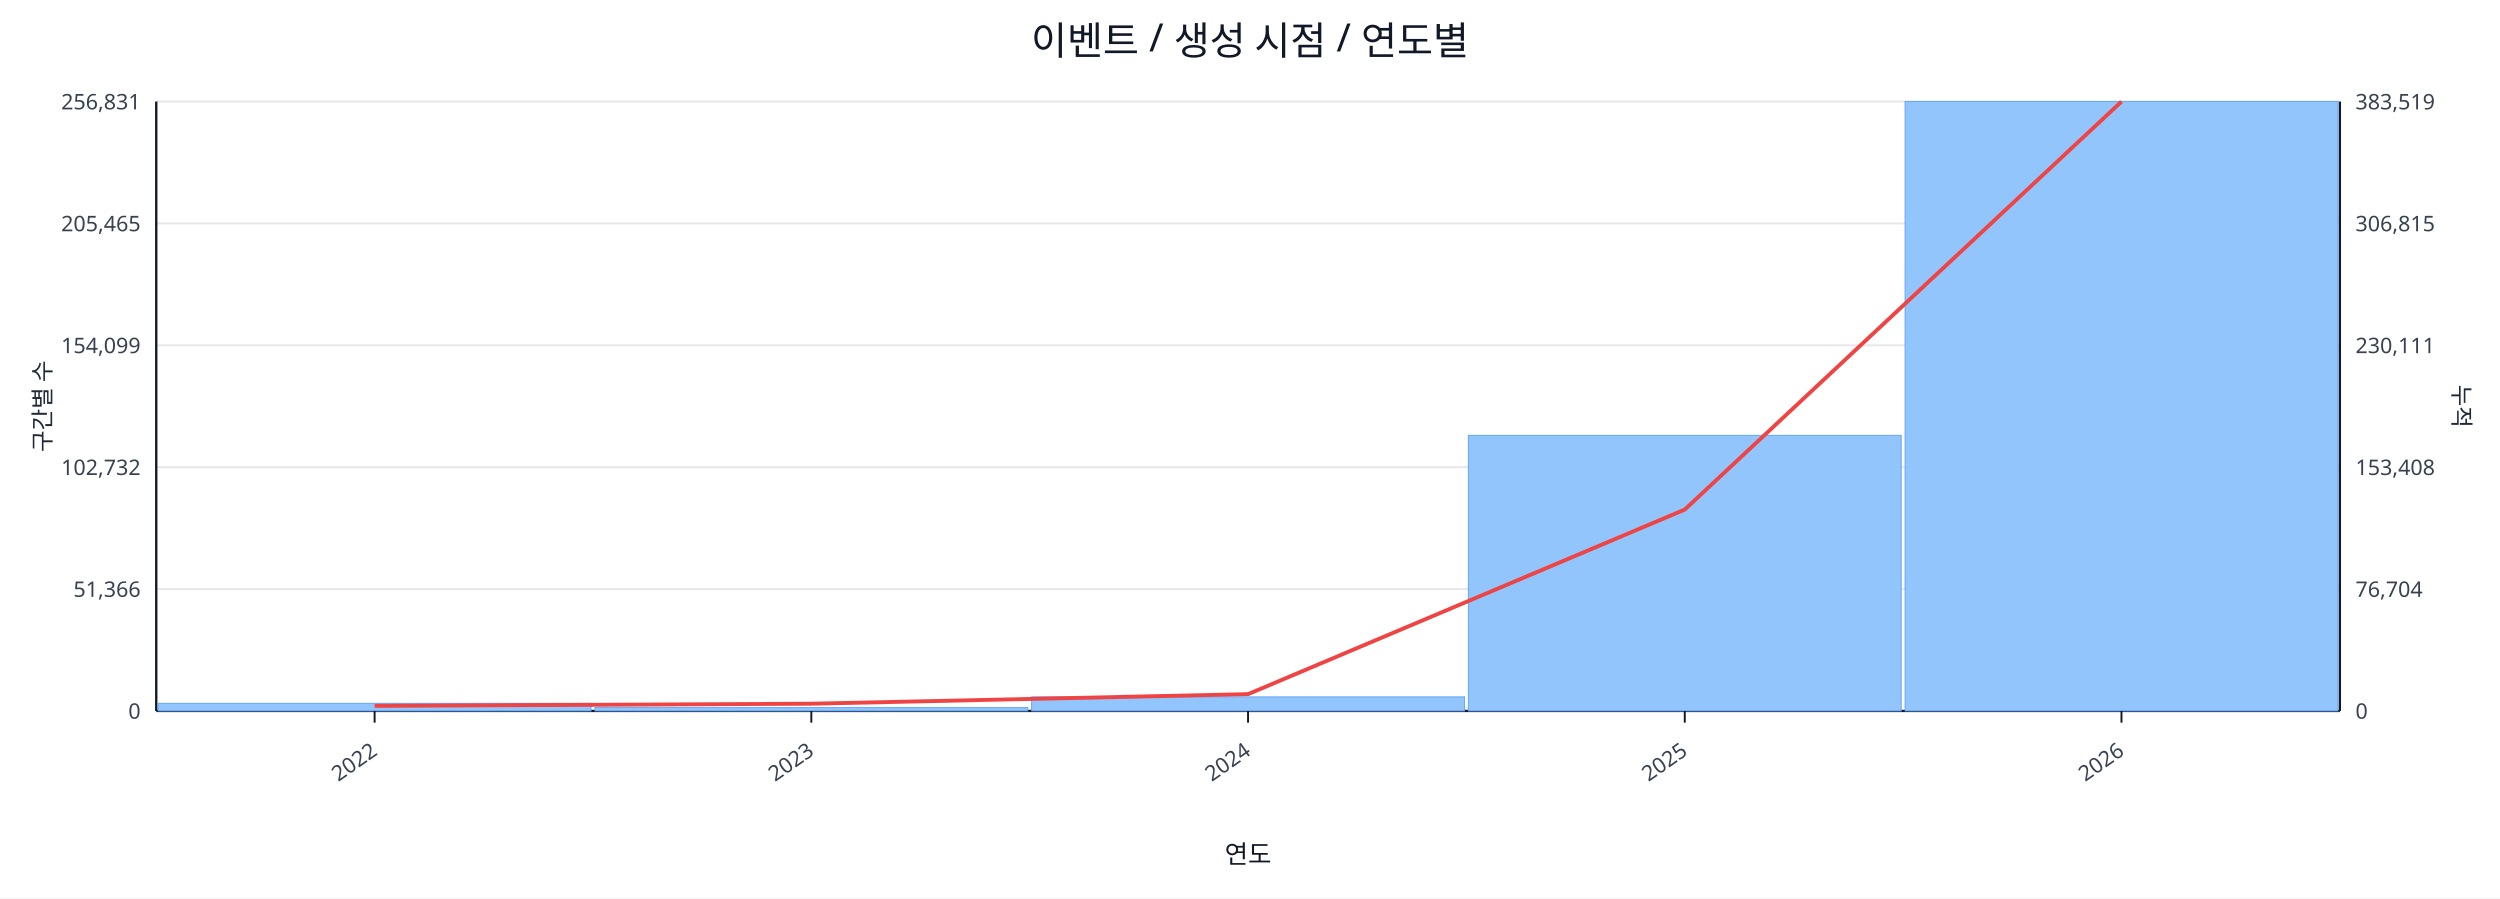
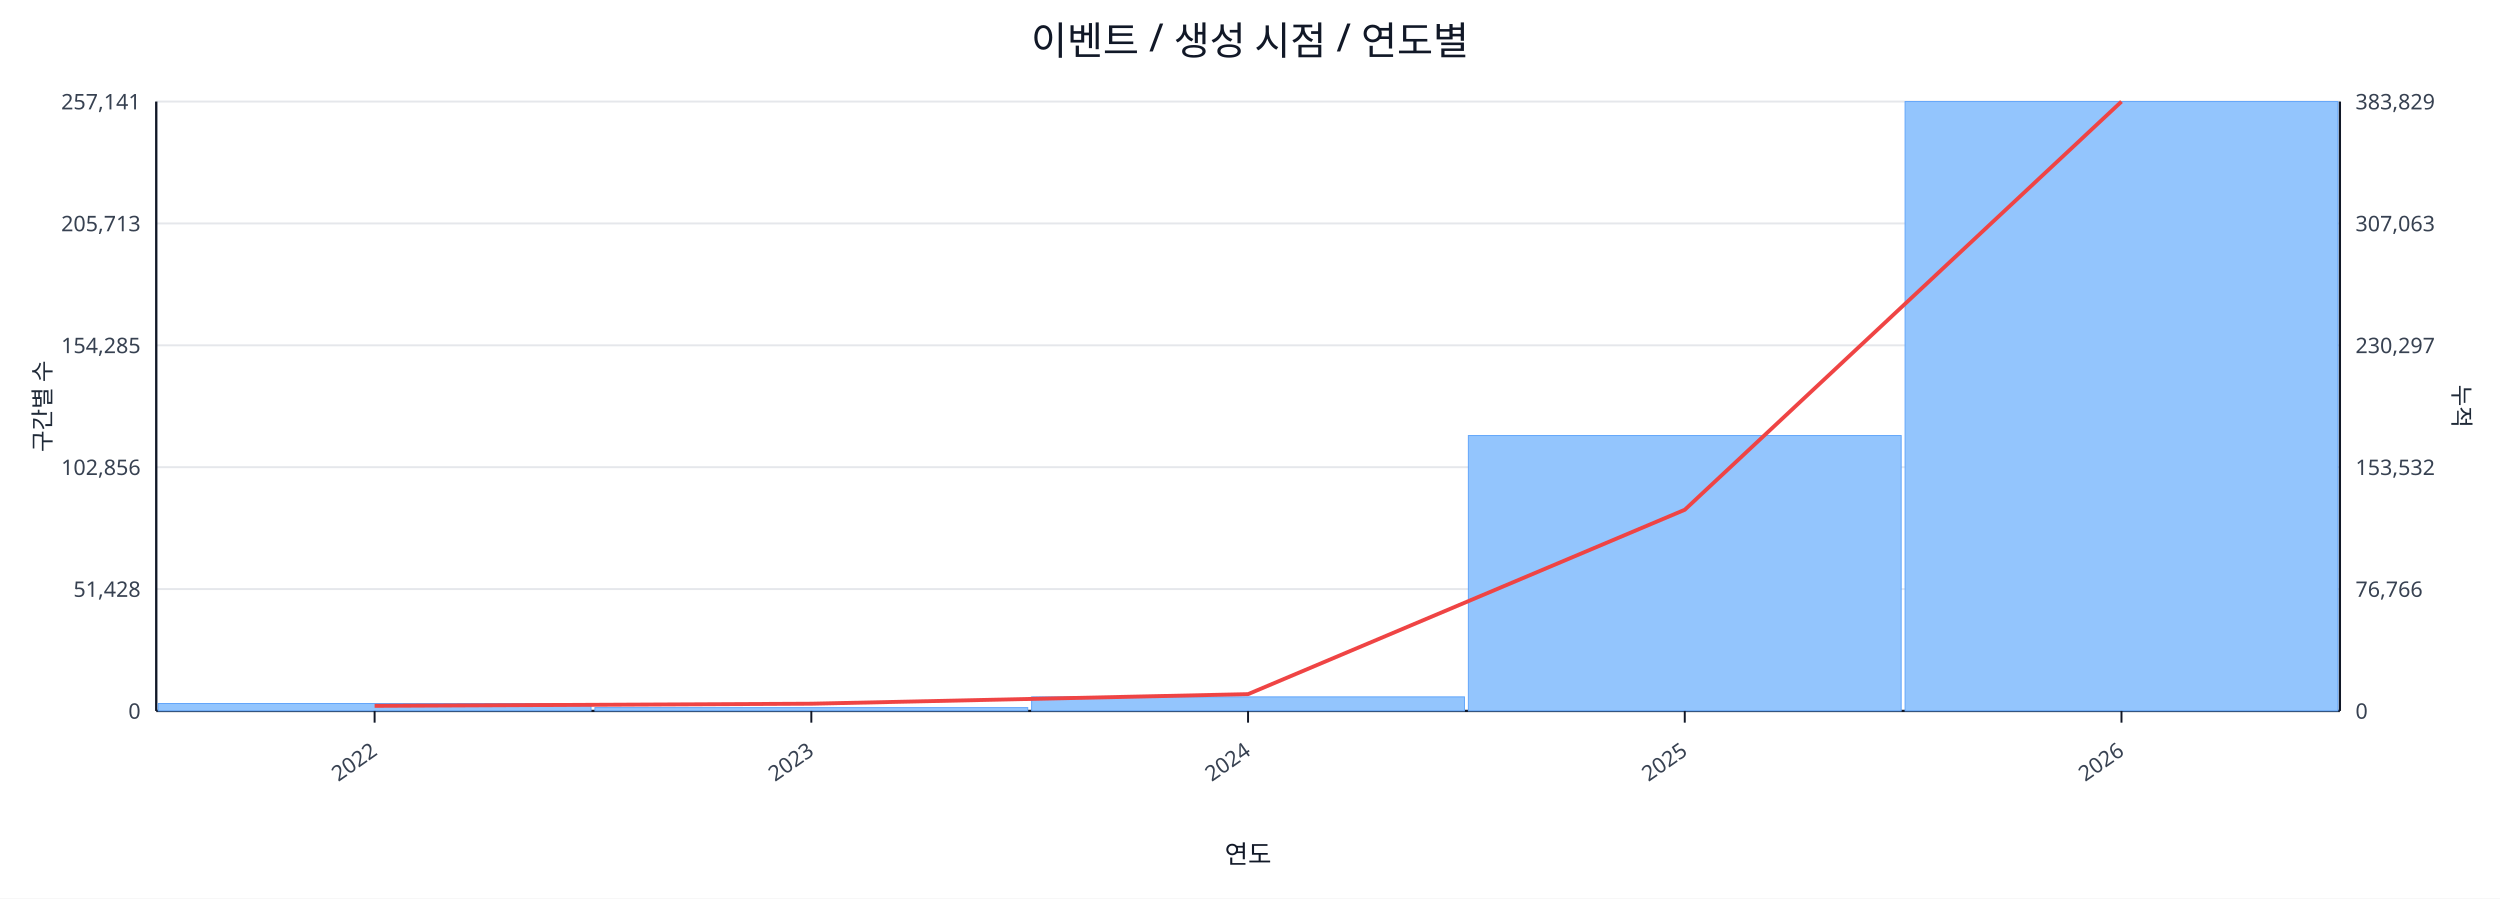
<svg xmlns="http://www.w3.org/2000/svg" width="1280" height="460" viewBox="0 0 1280 460">
  <rect x="0" y="0" width="100%" height="100%" fill="#ffffff" />
  <text x="640.0" y="28" font-size="20" text-anchor="middle" font-family="sans-serif" fill="#111827">이벤트 / 생성 시점 / 연도별</text>
  <line x1="80.0" y1="52.0" x2="1198.0" y2="52.0" stroke="#e5e7eb" stroke-width="1" />
-   <text x="72.0" y="56.0" font-size="11" text-anchor="end" font-family="sans-serif" fill="#374151">256,831</text>
-   <text x="1206.0" y="56.0" font-size="11" text-anchor="start" font-family="sans-serif" fill="#374151">383,519</text>
+   <text x="72.0" y="56.0" font-size="11" text-anchor="end" font-family="sans-serif" fill="#374151">257,141</text>
+   <text x="1206.0" y="56.0" font-size="11" text-anchor="start" font-family="sans-serif" fill="#374151">383,829</text>
  <line x1="80.0" y1="114.4" x2="1198.0" y2="114.4" stroke="#e5e7eb" stroke-width="1" />
-   <text x="72.0" y="118.4" font-size="11" text-anchor="end" font-family="sans-serif" fill="#374151">205,465</text>
-   <text x="1206.0" y="118.4" font-size="11" text-anchor="start" font-family="sans-serif" fill="#374151">306,815</text>
+   <text x="72.0" y="118.4" font-size="11" text-anchor="end" font-family="sans-serif" fill="#374151">205,713</text>
+   <text x="1206.0" y="118.4" font-size="11" text-anchor="start" font-family="sans-serif" fill="#374151">307,063</text>
  <line x1="80.0" y1="176.8" x2="1198.0" y2="176.8" stroke="#e5e7eb" stroke-width="1" />
-   <text x="72.0" y="180.8" font-size="11" text-anchor="end" font-family="sans-serif" fill="#374151">154,099</text>
-   <text x="1206.0" y="180.8" font-size="11" text-anchor="start" font-family="sans-serif" fill="#374151">230,111</text>
+   <text x="72.0" y="180.8" font-size="11" text-anchor="end" font-family="sans-serif" fill="#374151">154,285</text>
+   <text x="1206.0" y="180.8" font-size="11" text-anchor="start" font-family="sans-serif" fill="#374151">230,297</text>
  <line x1="80.0" y1="239.2" x2="1198.0" y2="239.2" stroke="#e5e7eb" stroke-width="1" />
-   <text x="72.0" y="243.2" font-size="11" text-anchor="end" font-family="sans-serif" fill="#374151">102,732</text>
-   <text x="1206.0" y="243.2" font-size="11" text-anchor="start" font-family="sans-serif" fill="#374151">153,408</text>
+   <text x="72.0" y="243.2" font-size="11" text-anchor="end" font-family="sans-serif" fill="#374151">102,856</text>
+   <text x="1206.0" y="243.2" font-size="11" text-anchor="start" font-family="sans-serif" fill="#374151">153,532</text>
  <line x1="80.0" y1="301.6" x2="1198.0" y2="301.6" stroke="#e5e7eb" stroke-width="1" />
-   <text x="72.0" y="305.6" font-size="11" text-anchor="end" font-family="sans-serif" fill="#374151">51,366</text>
-   <text x="1206.0" y="305.6" font-size="11" text-anchor="start" font-family="sans-serif" fill="#374151">76,704</text>
+   <text x="72.0" y="305.6" font-size="11" text-anchor="end" font-family="sans-serif" fill="#374151">51,428</text>
+   <text x="1206.0" y="305.6" font-size="11" text-anchor="start" font-family="sans-serif" fill="#374151">76,766</text>
  <line x1="80.0" y1="364.0" x2="1198.0" y2="364.0" stroke="#e5e7eb" stroke-width="1" />
  <text x="72.0" y="368.0" font-size="11" text-anchor="end" font-family="sans-serif" fill="#374151">0</text>
  <text x="1206.0" y="368.0" font-size="11" text-anchor="start" font-family="sans-serif" fill="#374151">0</text>
  <line x1="80.0" y1="364.0" x2="1198.0" y2="364.0" stroke="#111827" stroke-width="1.2" />
  <line x1="80.0" y1="52.0" x2="80.0" y2="364.0" stroke="#111827" stroke-width="1.2" />
  <line x1="1198.0" y1="52.0" x2="1198.0" y2="364.0" stroke="#111827" stroke-width="1.2" />
-   <rect x="81.0" y="360.1" width="221.6" height="3.9" fill="#93c5fd" stroke="#60a5fa" stroke-width="0.5" />
+   <rect x="81.0" y="360.2" width="221.6" height="3.8" fill="#93c5fd" stroke="#60a5fa" stroke-width="0.5" />
  <rect x="304.6" y="362.3" width="221.6" height="1.7" fill="#93c5fd" stroke="#60a5fa" stroke-width="0.5" />
  <rect x="528.2" y="356.8" width="221.6" height="7.2" fill="#93c5fd" stroke="#60a5fa" stroke-width="0.5" />
-   <rect x="751.8" y="222.9" width="221.6" height="141.1" fill="#93c5fd" stroke="#60a5fa" stroke-width="0.5" />
+   <rect x="751.8" y="223.0" width="221.6" height="141.0" fill="#93c5fd" stroke="#60a5fa" stroke-width="0.5" />
  <rect x="975.4" y="52.0" width="221.6" height="312.0" fill="#93c5fd" stroke="#60a5fa" stroke-width="0.5" />
-   <polyline fill="none" stroke="#ef4444" stroke-width="2" points="191.8,361.4 415.4,360.3 639.0,355.4 862.6,260.9 1086.2,52.0" />
+   <polyline fill="none" stroke="#ef4444" stroke-width="2" points="191.8,361.4 415.4,360.3 639.0,355.4 862.6,261.0 1086.2,52.0" />
  <line x1="191.8" y1="364.0" x2="191.8" y2="370.0" stroke="#111827" stroke-width="1" />
  <text x="193.8" y="386.0" font-size="11" text-anchor="end" transform="rotate(-35 193.8 386.0)" font-family="sans-serif" fill="#374151">2022</text>
  <line x1="415.4" y1="364.0" x2="415.4" y2="370.0" stroke="#111827" stroke-width="1" />
  <text x="417.4" y="386.0" font-size="11" text-anchor="end" transform="rotate(-35 417.4 386.0)" font-family="sans-serif" fill="#374151">2023</text>
  <line x1="639.0" y1="364.0" x2="639.0" y2="370.0" stroke="#111827" stroke-width="1" />
  <text x="641.0" y="386.0" font-size="11" text-anchor="end" transform="rotate(-35 641.0 386.0)" font-family="sans-serif" fill="#374151">2024</text>
  <line x1="862.6" y1="364.0" x2="862.6" y2="370.0" stroke="#111827" stroke-width="1" />
  <text x="864.6" y="386.0" font-size="11" text-anchor="end" transform="rotate(-35 864.6 386.0)" font-family="sans-serif" fill="#374151">2025</text>
  <line x1="1086.2" y1="364.0" x2="1086.2" y2="370.0" stroke="#111827" stroke-width="1" />
  <text x="1088.2" y="386.0" font-size="11" text-anchor="end" transform="rotate(-35 1088.2 386.0)" font-family="sans-serif" fill="#374151">2026</text>
  <text x="26" y="208.0" font-size="12" transform="rotate(-90 26 208.0)" text-anchor="middle" font-family="sans-serif" fill="#1f2937">구간별 수</text>
  <text x="1256.0" y="208.0" font-size="12" transform="rotate(90 1256.0 208.0)" text-anchor="middle" font-family="sans-serif" fill="#1f2937">누적</text>
  <text x="639.0" y="442.0" font-size="13" text-anchor="middle" font-family="sans-serif" fill="#111827">연도</text>
</svg>
